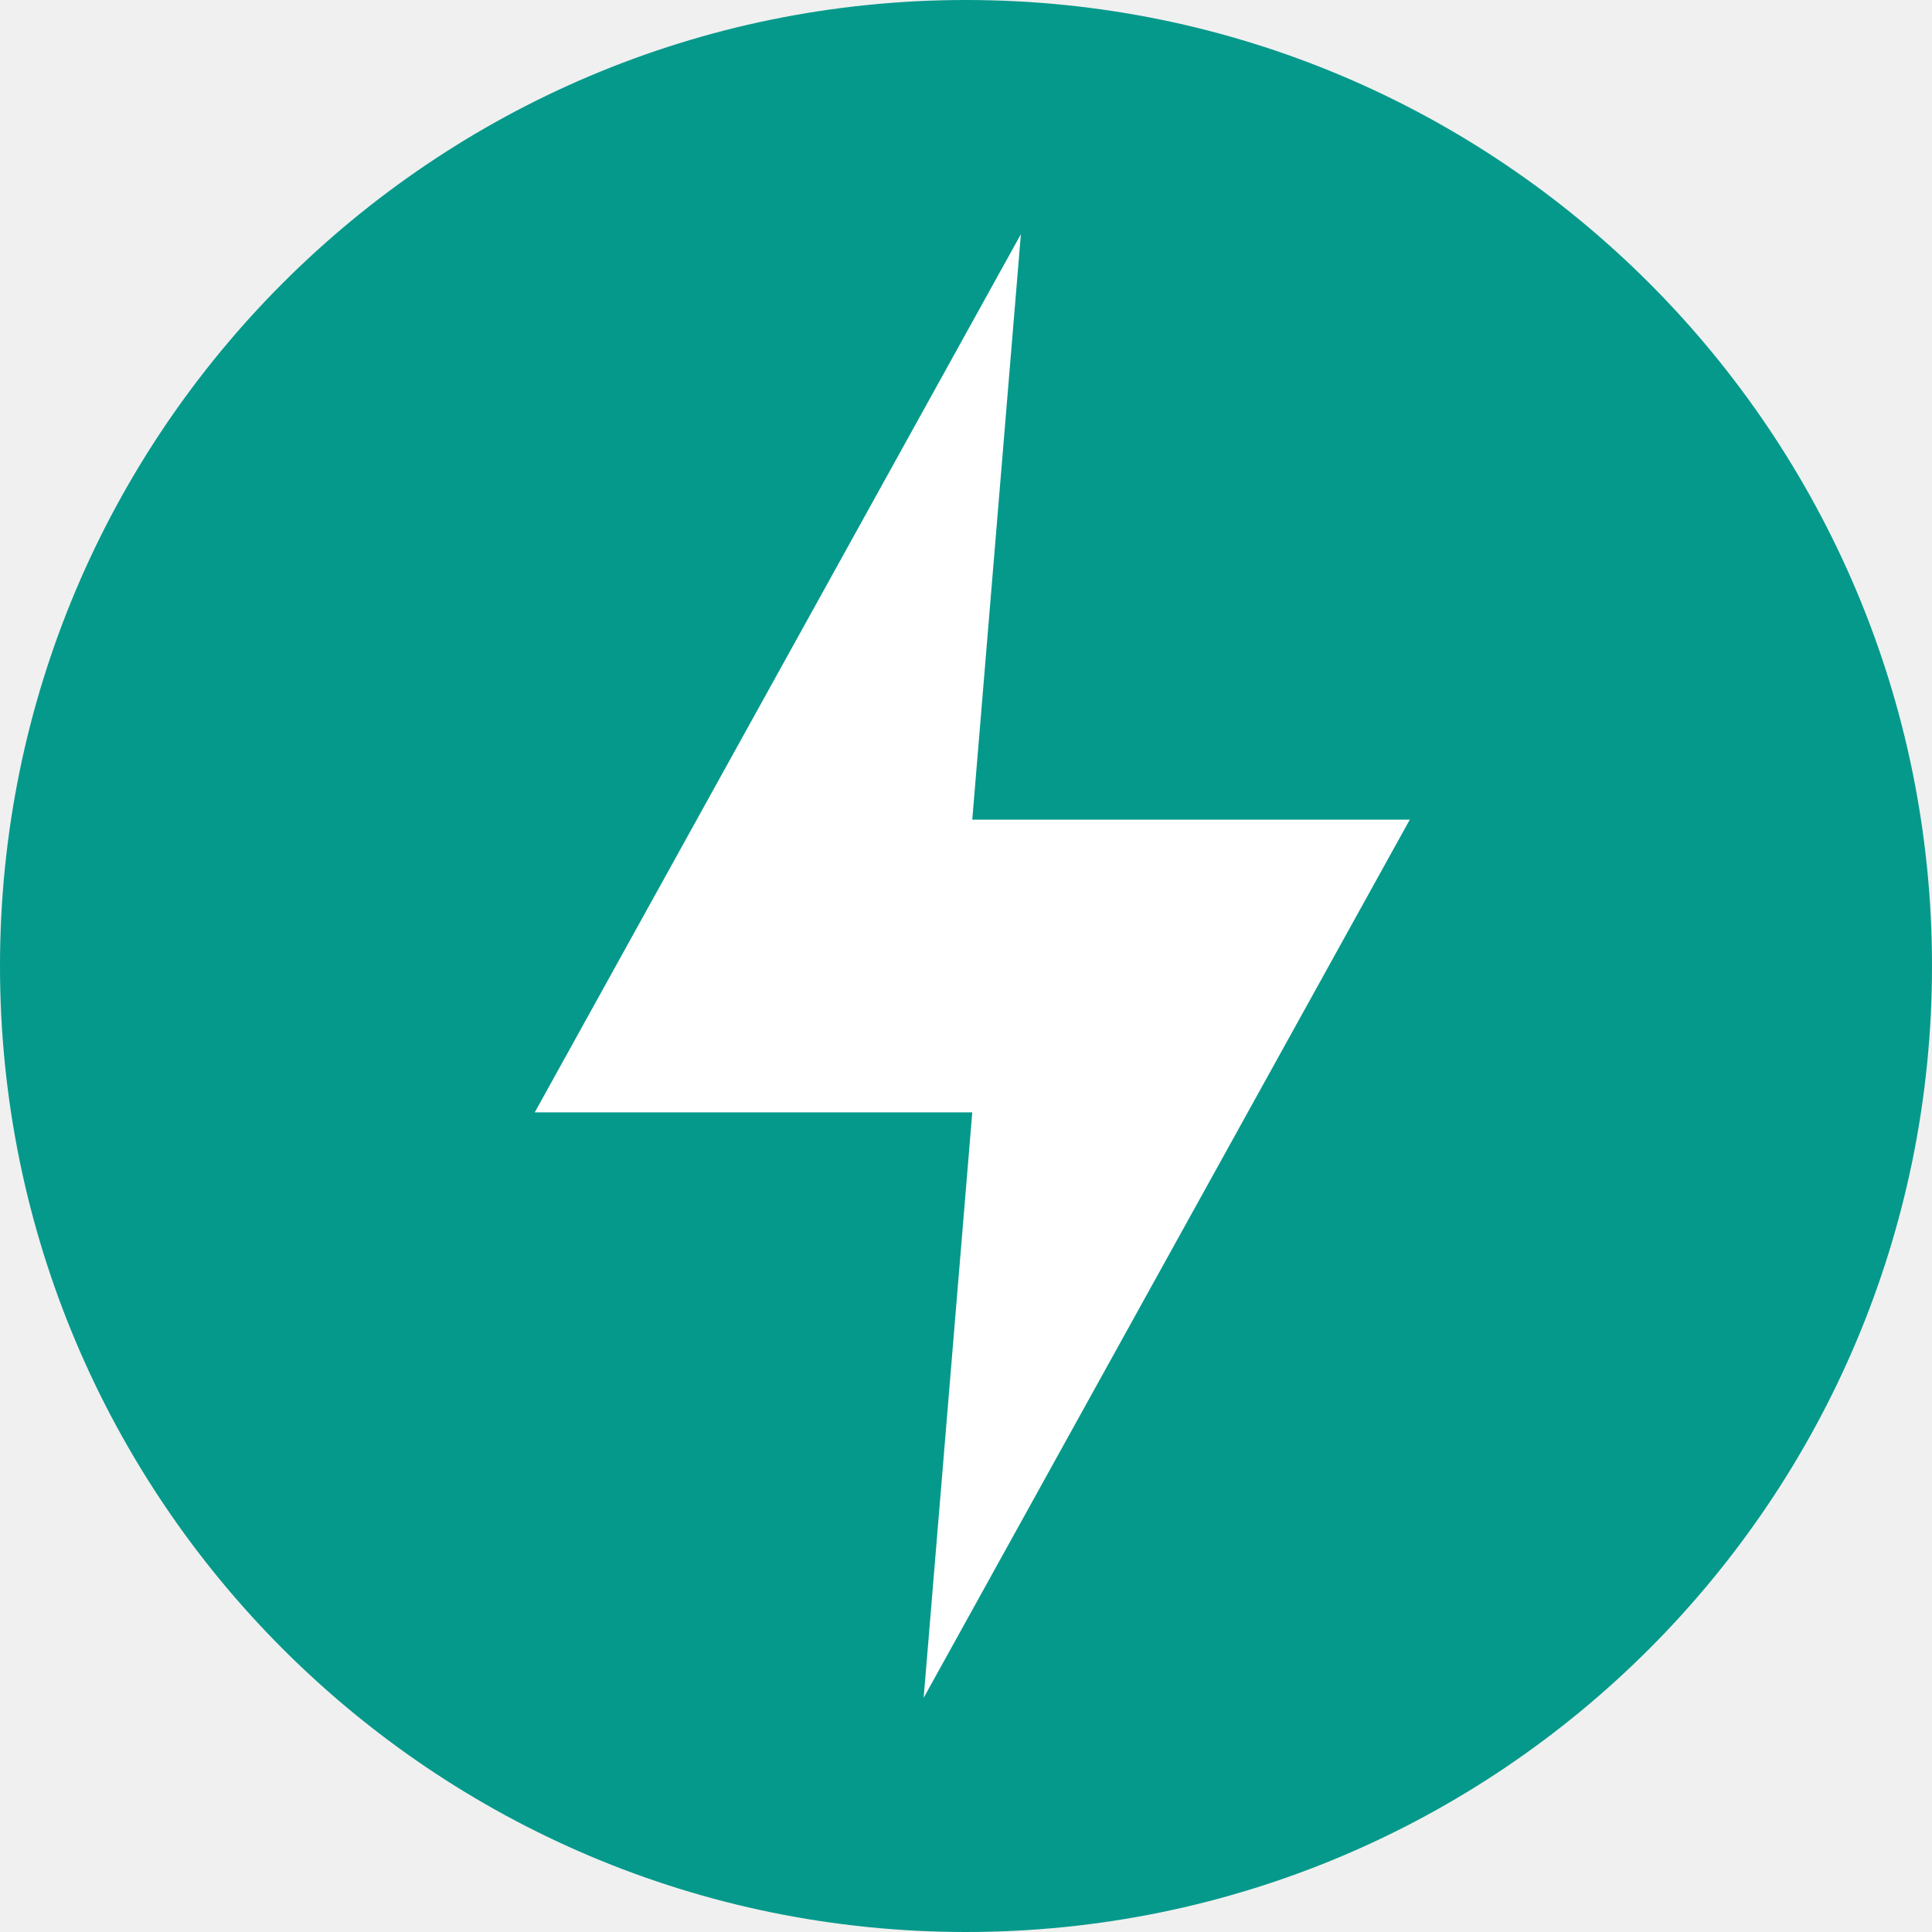
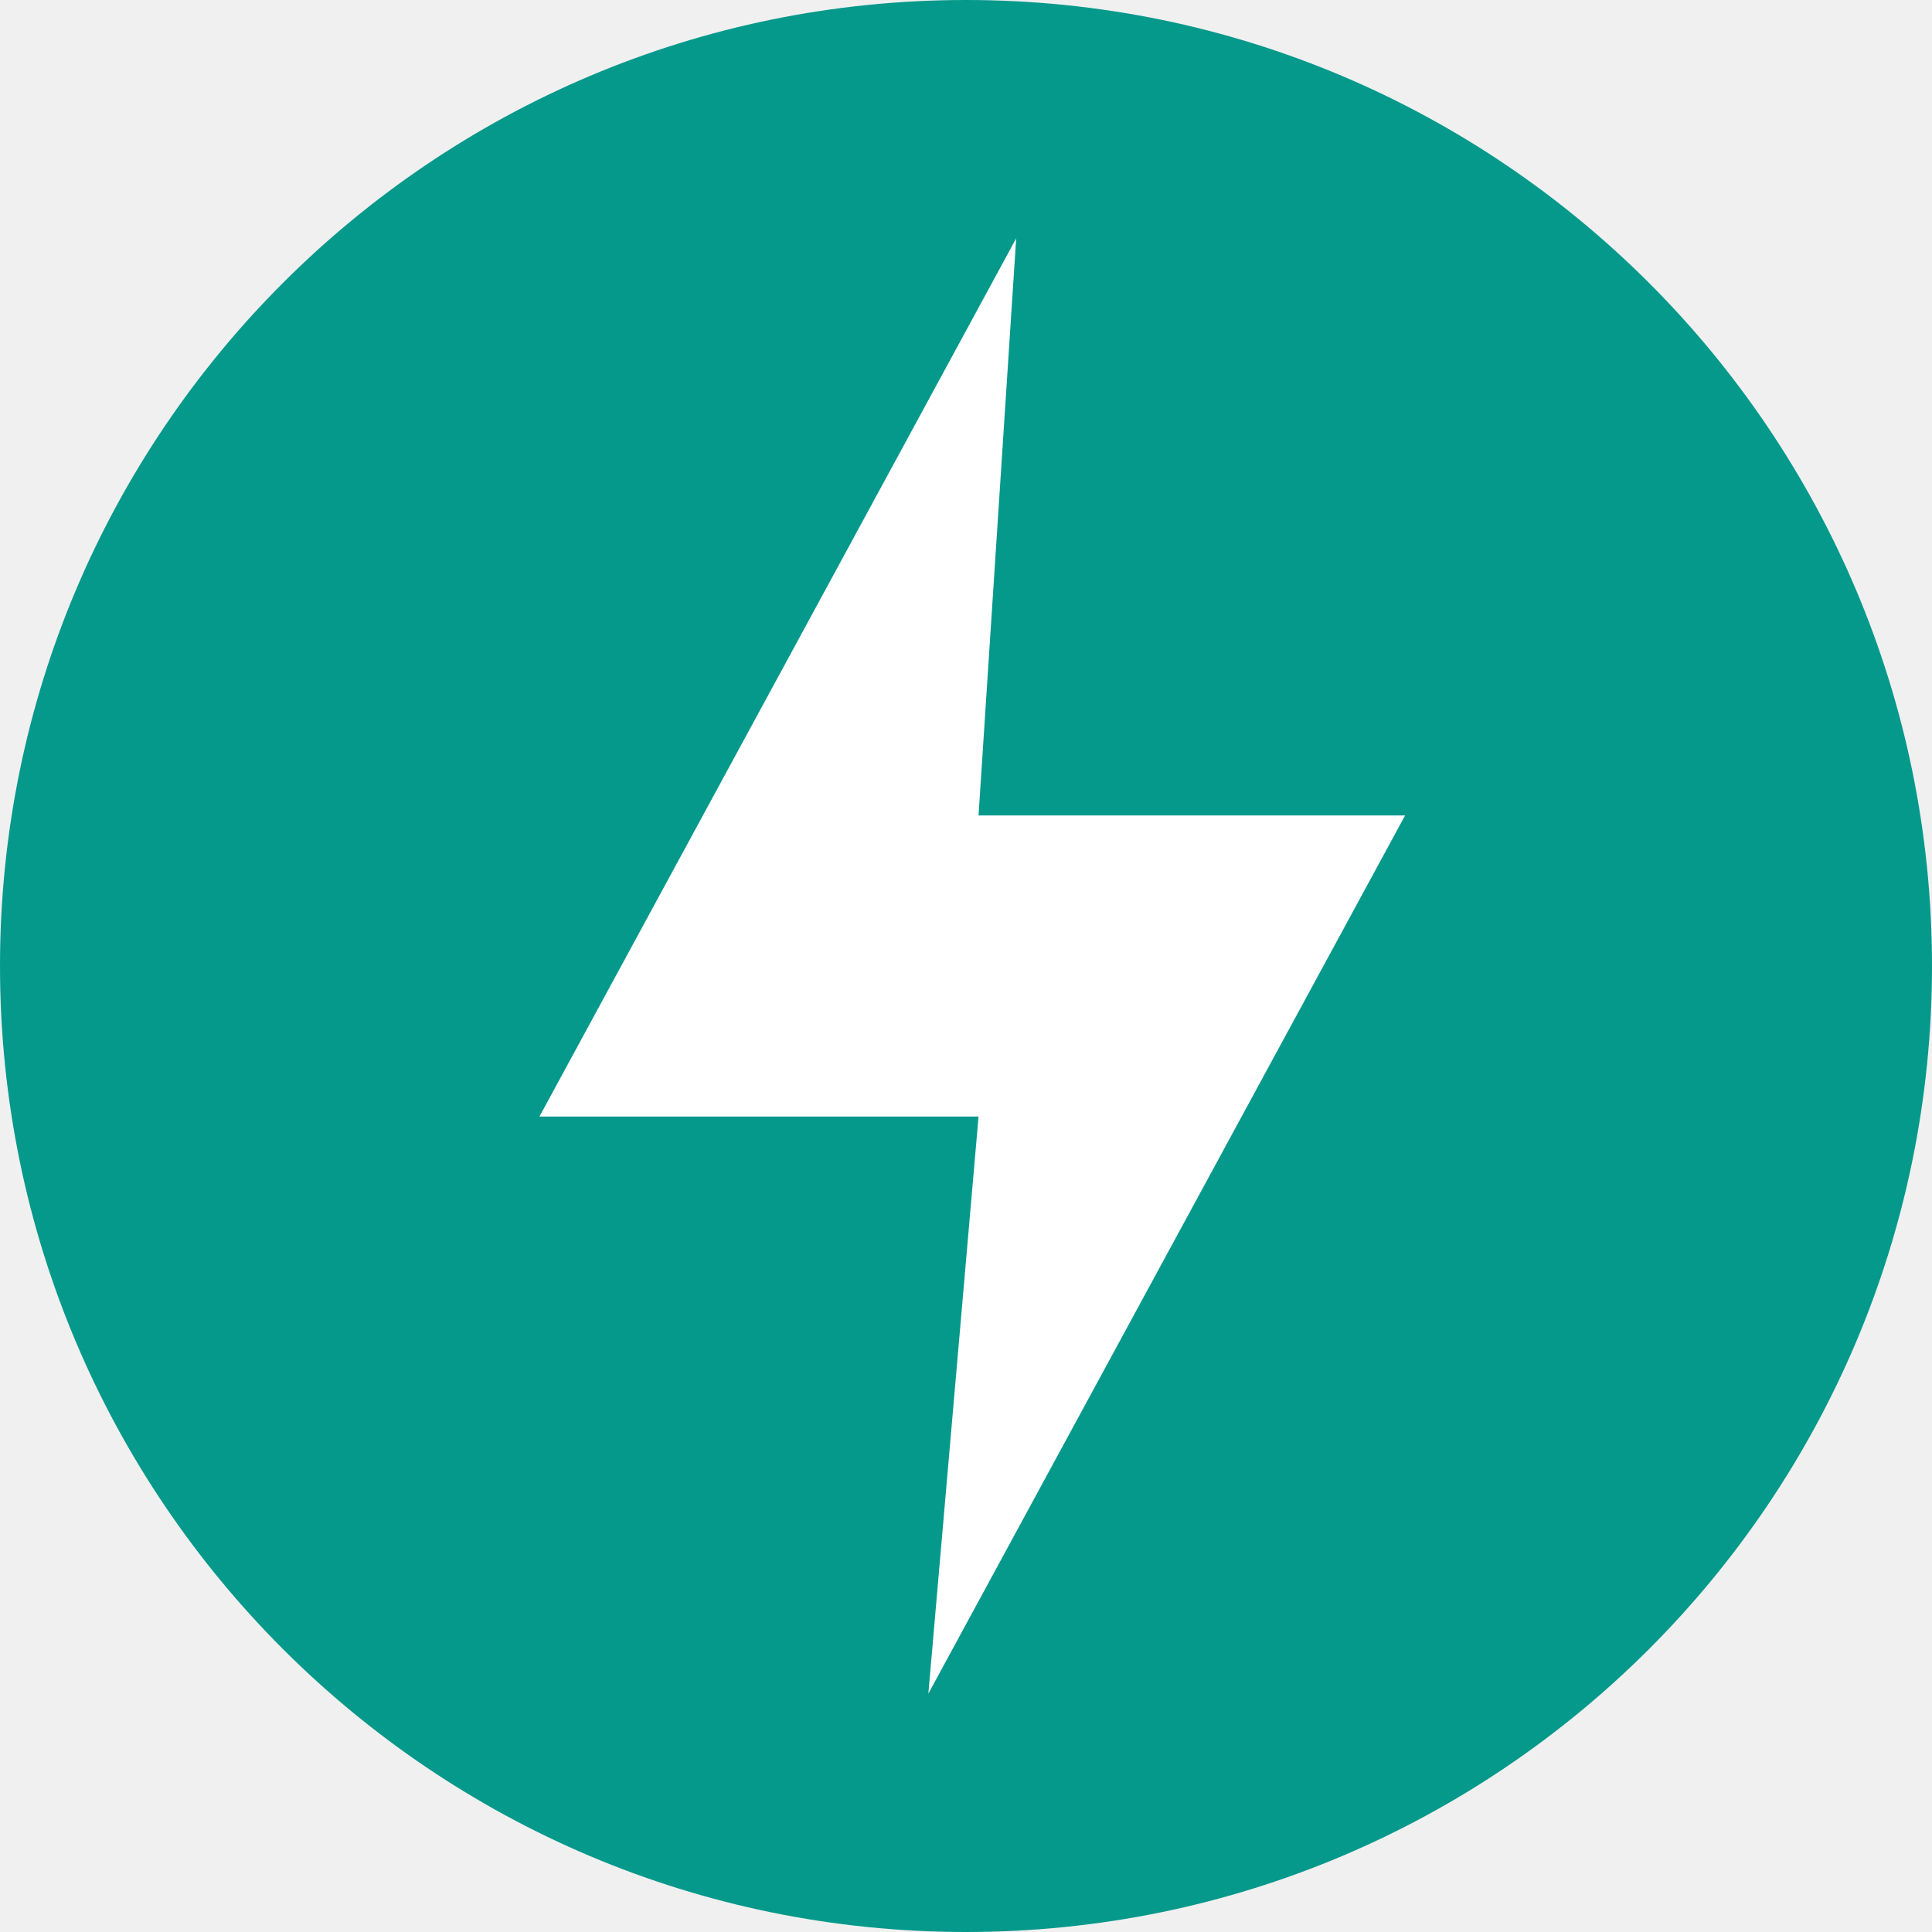
- <svg xmlns="http://www.w3.org/2000/svg" fill="none" height="2500" width="2500" viewBox="0 0 154 154">
+ <svg xmlns="http://www.w3.org/2000/svg" fill="none" viewBox="0 0 154 154">
  <circle cx="77" cy="77" fill="#05998b" r="77" />
-   <path d="M81.375 18.667l-38.75 70H77.5l-3.875 46.666 38.75-70H77.5z" fill="#fff" />
+   <path d="M81 19 43 89h35l-4 46 38-70H78z" fill="#fff" />
</svg>
